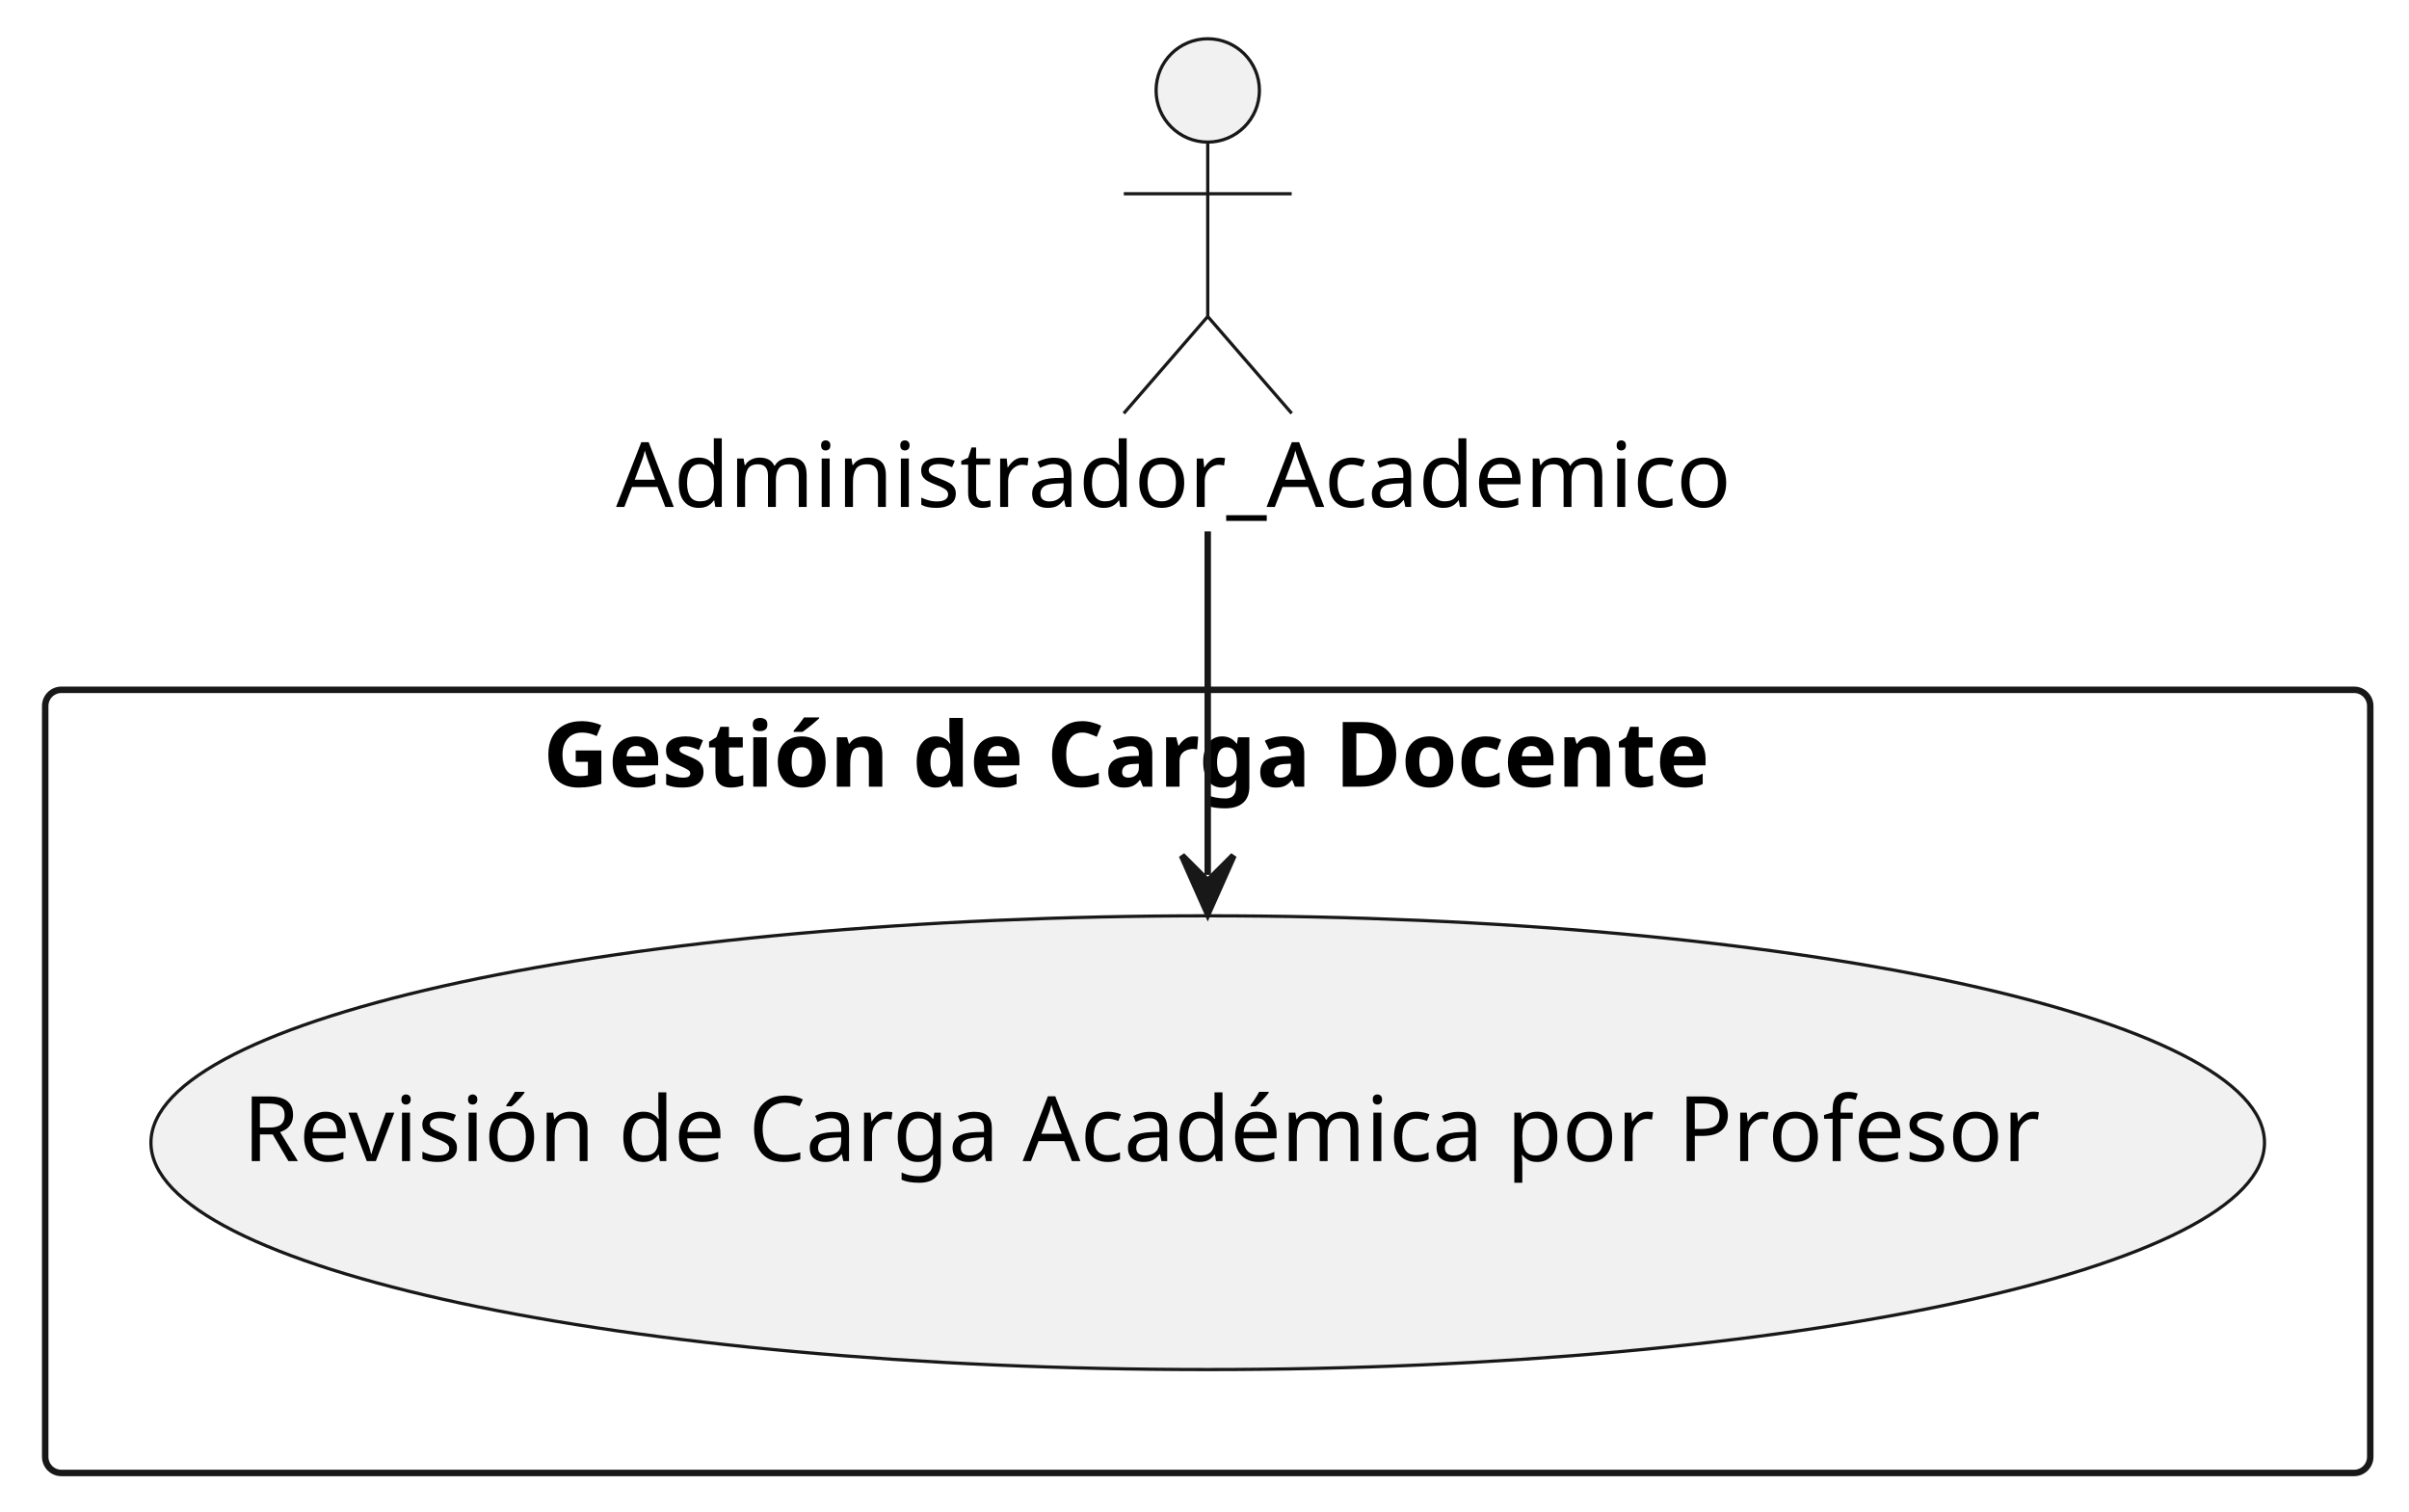
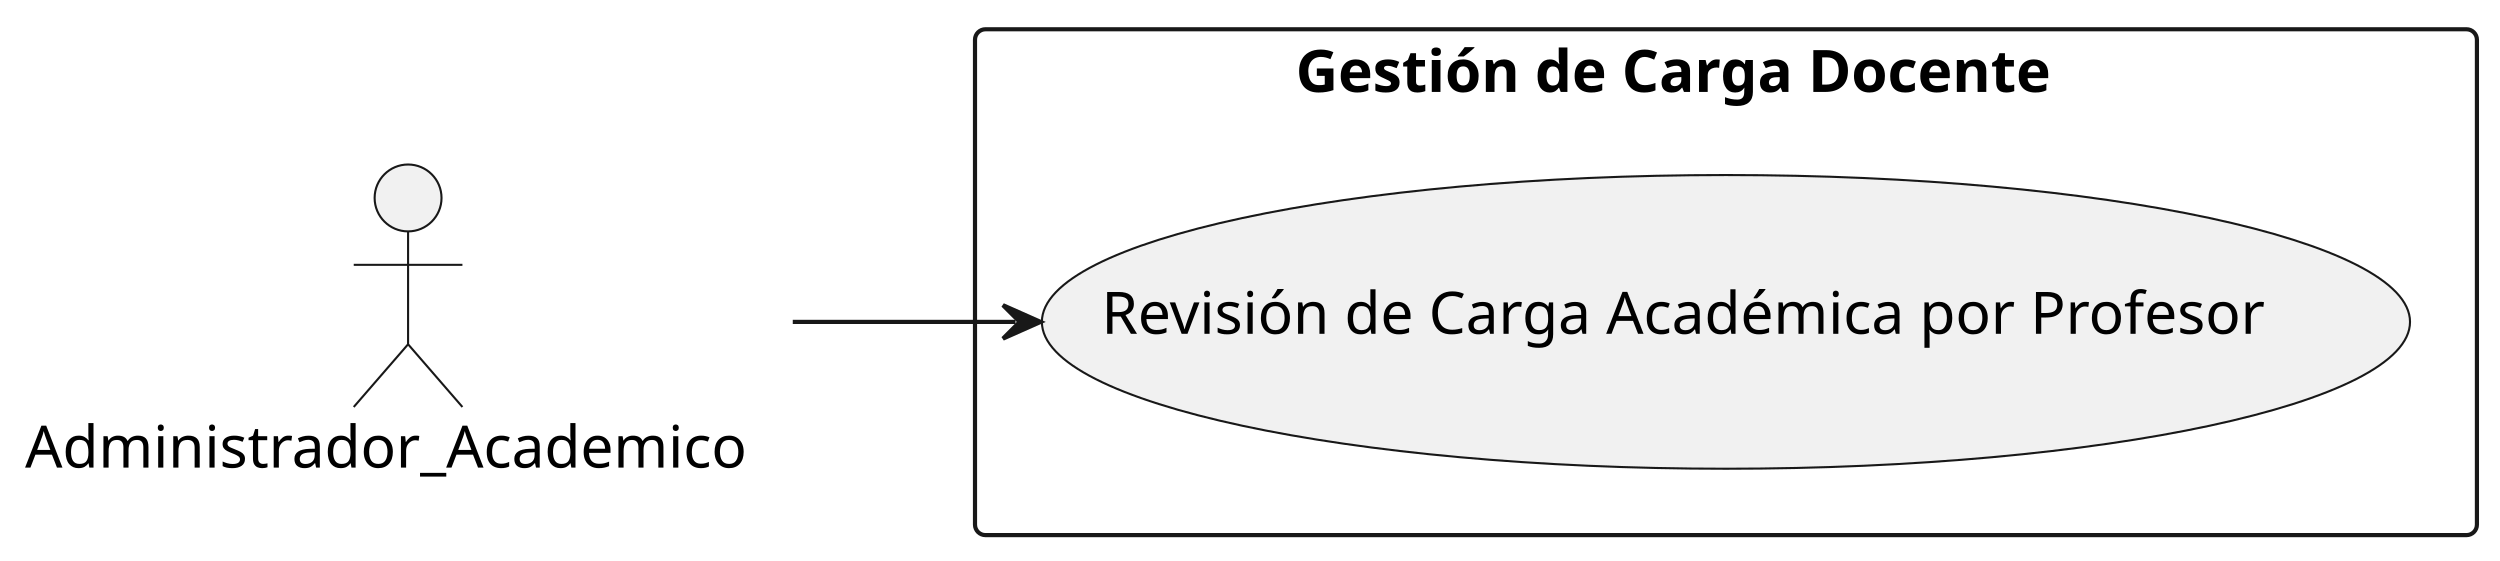
- <svg xmlns="http://www.w3.org/2000/svg" contentStyleType="text/css" height="234px" preserveAspectRatio="none" style="width:373px;height:234px;background:#FFFFFF;" version="1.1" viewBox="0 0 373 234" width="373px" zoomAndPan="magnify">
+ <svg xmlns="http://www.w3.org/2000/svg" contentStyleType="text/css" height="134px" preserveAspectRatio="none" style="width:598px;height:134px;background:#FFFFFF;" version="1.1" viewBox="0 0 598 134" width="598px" zoomAndPan="magnify">
  <defs />
  <g>
    <g id="cluster_Gestión de Carga Docente">
-       <rect fill="none" height="121.25" rx="2.5" ry="2.5" style="stroke:#181818;stroke-width:1.0;" width="360" x="7" y="106.8" />
-       <text fill="#000000" font-family="sans-serif" font-size="14" font-weight="bold" lengthAdjust="spacing" textLength="205.816" x="84.092" y="121.795">Gestión de Carga Docente</text>
+       <rect fill="none" height="121" rx="2.5" ry="2.5" style="stroke:#181818;stroke-width:1.0;" width="359.26" x="233.22" y="7" />
+       <text fill="#000000" font-family="sans-serif" font-size="14" font-weight="bold" lengthAdjust="spacing" textLength="205.816" x="309.942" y="21.995">Gestión de Carga Docente</text>
    </g>
    <g id="elem_UC1">
-       <ellipse cx="186.998" cy="176.916" fill="#F1F1F1" rx="163.628" ry="35.126" style="stroke:#181818;stroke-width:0.5;" />
-       <text fill="#000000" font-family="sans-serif" font-size="14" lengthAdjust="spacing" textLength="298.751" x="37.623" y="179.762">Revisión de Carga Académica por Profesor</text>
+       <ellipse cx="412.848" cy="76.996" fill="#F1F1F1" rx="163.628" ry="35.126" style="stroke:#181818;stroke-width:0.5;" />
+       <text fill="#000000" font-family="sans-serif" font-size="14" lengthAdjust="spacing" textLength="298.751" x="263.473" y="79.842">Revisión de Carga Académica por Profesor</text>
    </g>
    <g id="elem_AA">
-       <ellipse cx="187.002" cy="14" fill="#F1F1F1" rx="8" ry="8" style="stroke:#181818;stroke-width:0.5;" />
-       <path d="M187.002,22 L187.002,49 M174.002,30 L200.002,30 M187.002,49 L174.002,64 M187.002,49 L200.002,64 " fill="none" style="stroke:#181818;stroke-width:0.5;" />
-       <text fill="#000000" font-family="sans-serif" font-size="14" lengthAdjust="spacing" textLength="183.224" x="95.39" y="78.495">Administrador_Academico</text>
+       <ellipse cx="97.612" cy="47.35" fill="#F1F1F1" rx="8" ry="8" style="stroke:#181818;stroke-width:0.5;" />
+       <path d="M97.612,55.35 L97.612,82.35 M84.612,63.35 L110.612,63.35 M97.612,82.35 L84.612,97.35 M97.612,82.35 L110.612,97.35 " fill="none" style="stroke:#181818;stroke-width:0.5;" />
+       <text fill="#000000" font-family="sans-serif" font-size="14" lengthAdjust="spacing" textLength="183.224" x="6" y="111.845">Administrador_Academico</text>
    </g>
    <g id="link_AA_UC1">
-       <path d="M187,82.27 C187,100.91 187,117.25 187,135.45 " fill="none" id="AA-to-UC1" style="stroke:#181818;stroke-width:1.0;" />
-       <polygon fill="#181818" points="187,141.45,191,132.45,187,136.45,183,132.45,187,141.45" style="stroke:#181818;stroke-width:1.0;" />
+       <path d="M189.63,77 C208.33,77 222.55,77 242.91,77 " fill="none" id="AA-to-UC1" style="stroke:#181818;stroke-width:1.0;" />
+       <polygon fill="#181818" points="248.91,77,239.91,73,243.91,77,239.91,81,248.91,77" style="stroke:#181818;stroke-width:1.0;" />
    </g>
  </g>
</svg>
